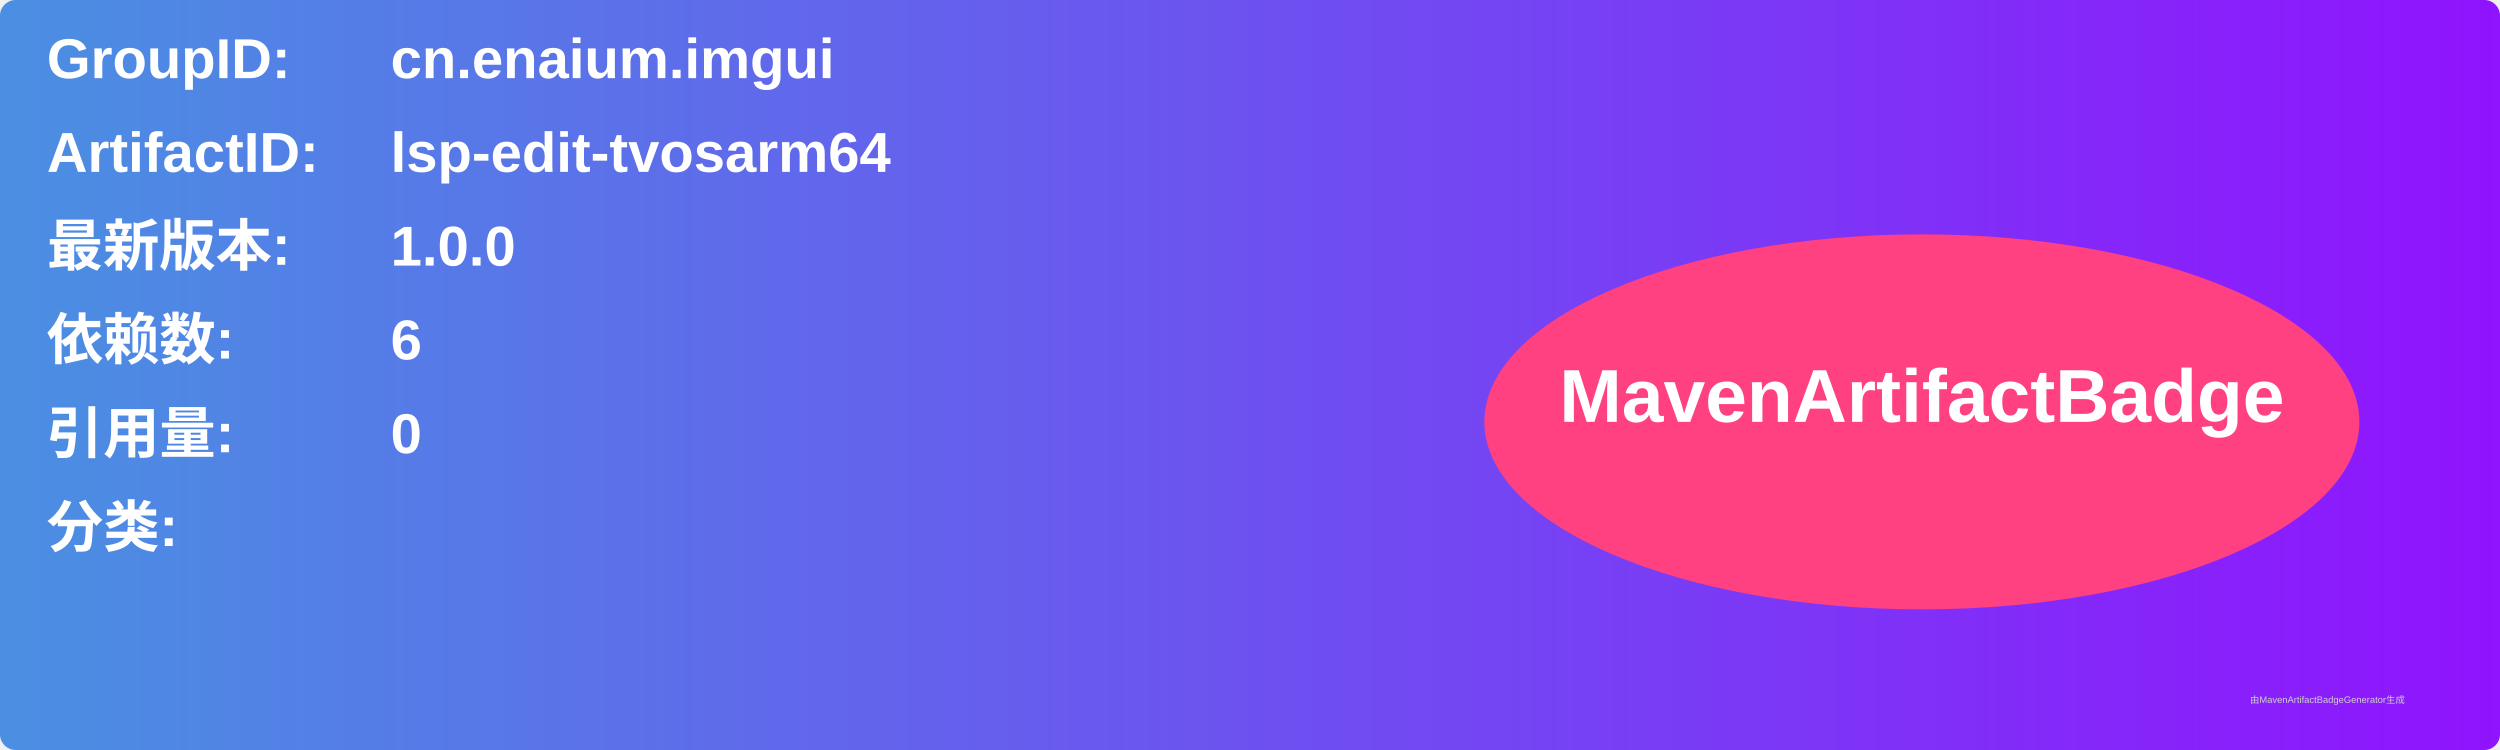
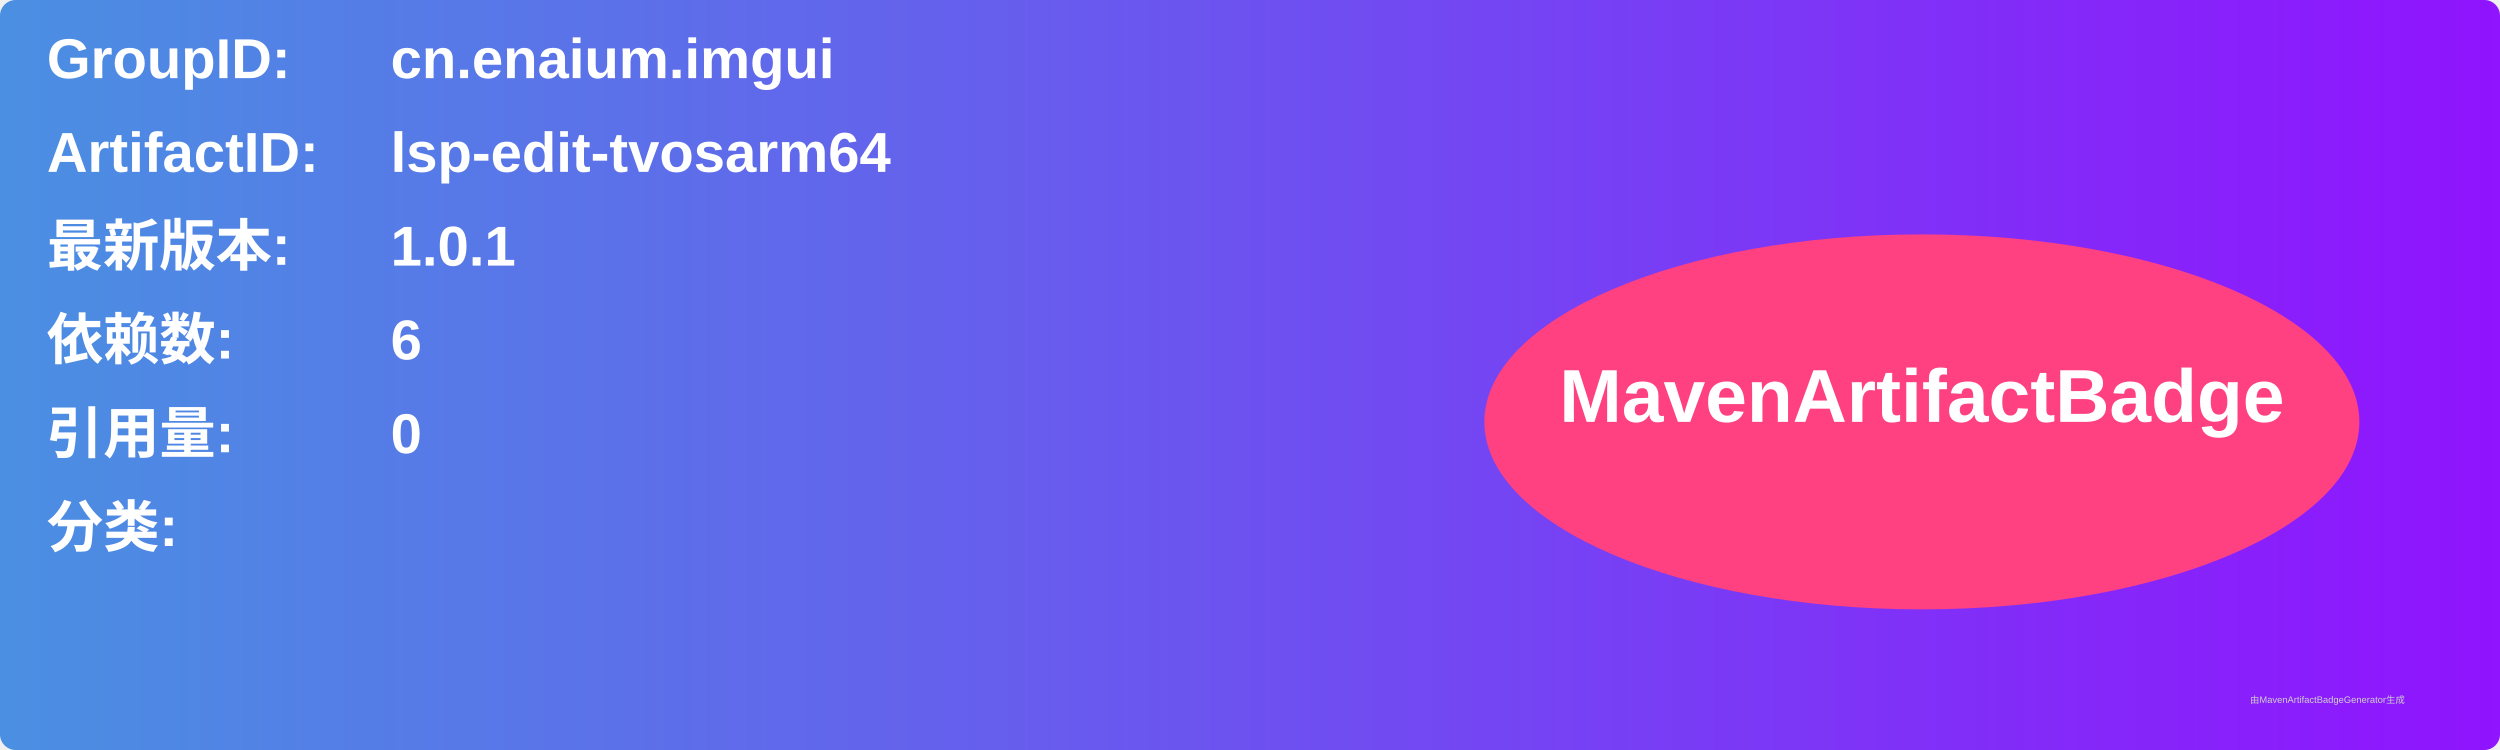
<svg xmlns="http://www.w3.org/2000/svg" width="800" height="240" viewBox="0 0 800 240">
  <linearGradient id="grad" x1="0%" y1="0%" x2="100%" y2="0%">
    <stop offset="0%" stop-color="#4a90e2" />
    <stop offset="100%" stop-color="#9013fe" />
  </linearGradient>
  <rect width="100%" height="100%" rx="5" ry="5" fill="url(#grad)" />
  <g transform="translate(15, 15)">
    <text x="0" y="10" font-family="Arial" font-size="18" fill="white" font-weight="bold" width="260">GroupID:</text>
    <text x="110" y="10" font-family="Arial" font-size="18" fill="white" font-weight="bold" width="460">cn.enaium.imgui</text>
    <text x="0" y="40" font-family="Arial" font-size="18" fill="white" font-weight="bold" width="260">ArtifactID:</text>
    <text x="110" y="40" font-family="Arial" font-size="18" fill="white" font-weight="bold" width="460">lsp-edit-tvosarm64</text>
    <text x="0" y="70" font-family="Arial" font-size="18" fill="white" font-weight="bold">最新版本:</text>
    <text x="110" y="70" font-family="Arial" font-size="18" fill="white" font-weight="bold">
-       <tspan font-weight="bold">1.0.0</tspan>
+       <tspan font-weight="bold">1.0.1</tspan>
    </text>
    <text x="0" y="100" font-family="Arial" font-size="18" fill="white" font-weight="bold">依赖数: </text>
    <text x="110" y="100" font-family="Arial" font-size="18" fill="white">
      <tspan font-weight="bold">6</tspan>
    </text>
    <text x="0" y="130" font-family="Arial" font-size="18" fill="white" font-weight="bold">引用量: </text>
    <text x="110" y="130" font-family="Arial" font-size="18" fill="white">
      <tspan font-weight="bold">0</tspan>
    </text>
    <text x="0" y="160" font-family="Arial" font-size="18" fill="white" font-weight="bold">分类:</text>
    <text x="10" y="190" font-family="Arial" font-size="10" fill="white">
      <tspan font-weight="bold" />
    </text>
    <ellipse cx="600" cy="120" rx="140" ry="60" fill="#ff4081" />
    <text x="600" y="120" text-anchor="middle" font-family="Arial" font-size="24" fill="white" font-weight="bold">MavenArtifactBadge</text>
  </g>
  <text x="720" y="225" font-family="Arial" font-size="3" fill="#d0d0d0">由MavenArtifactBadgeGenerator生成</text>
</svg>
